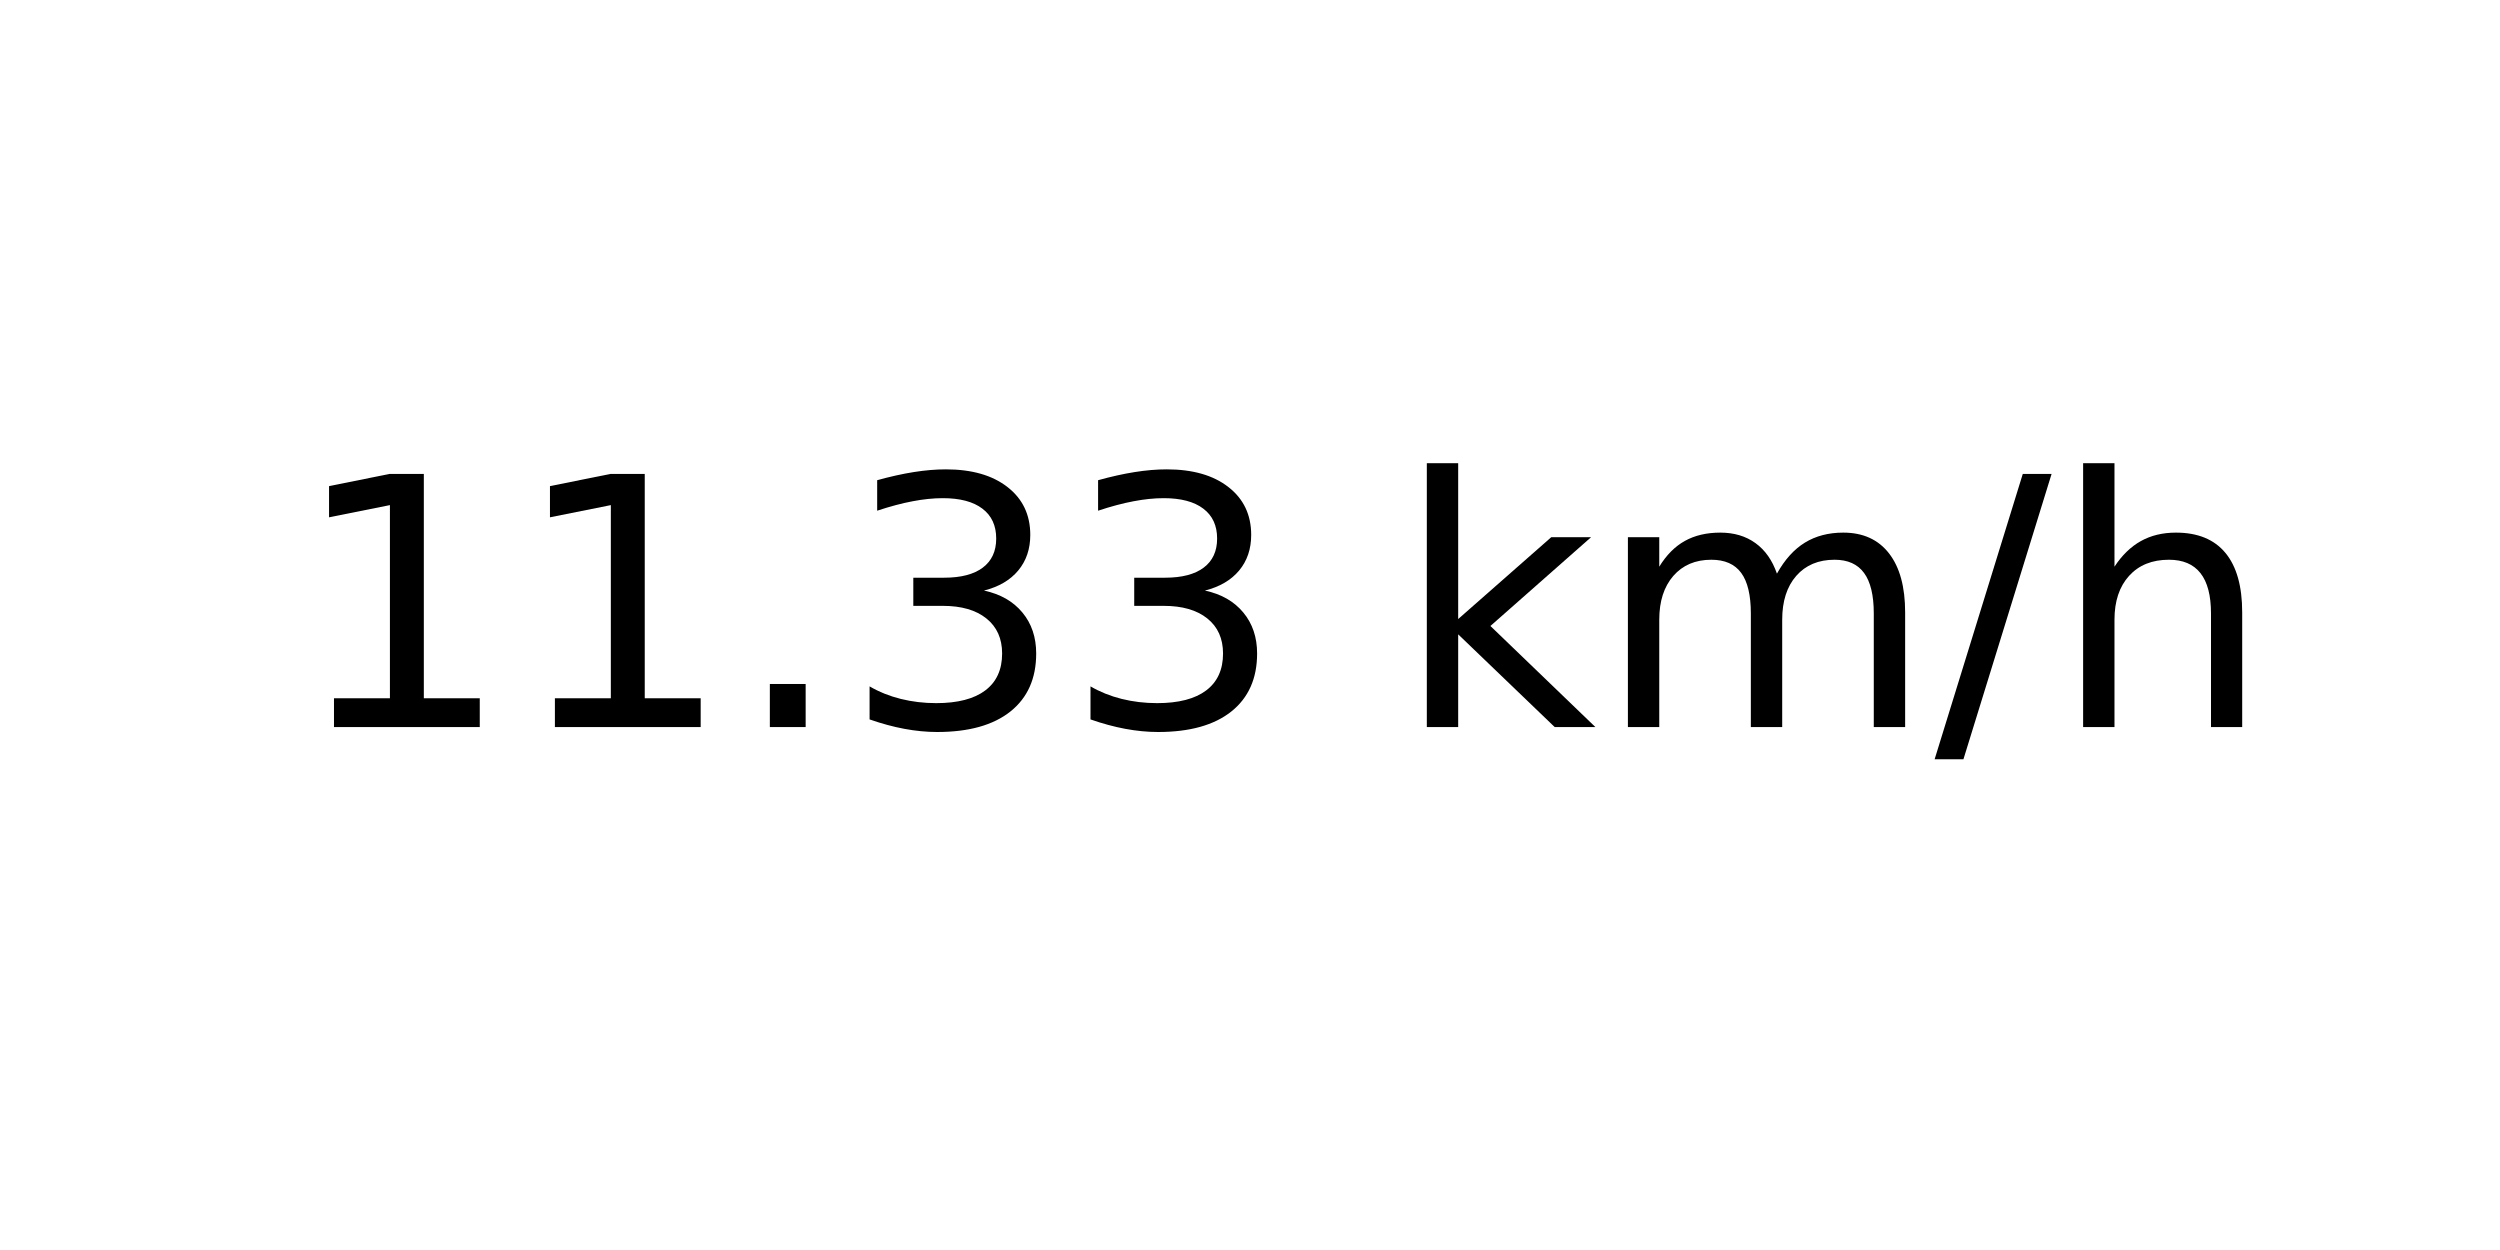
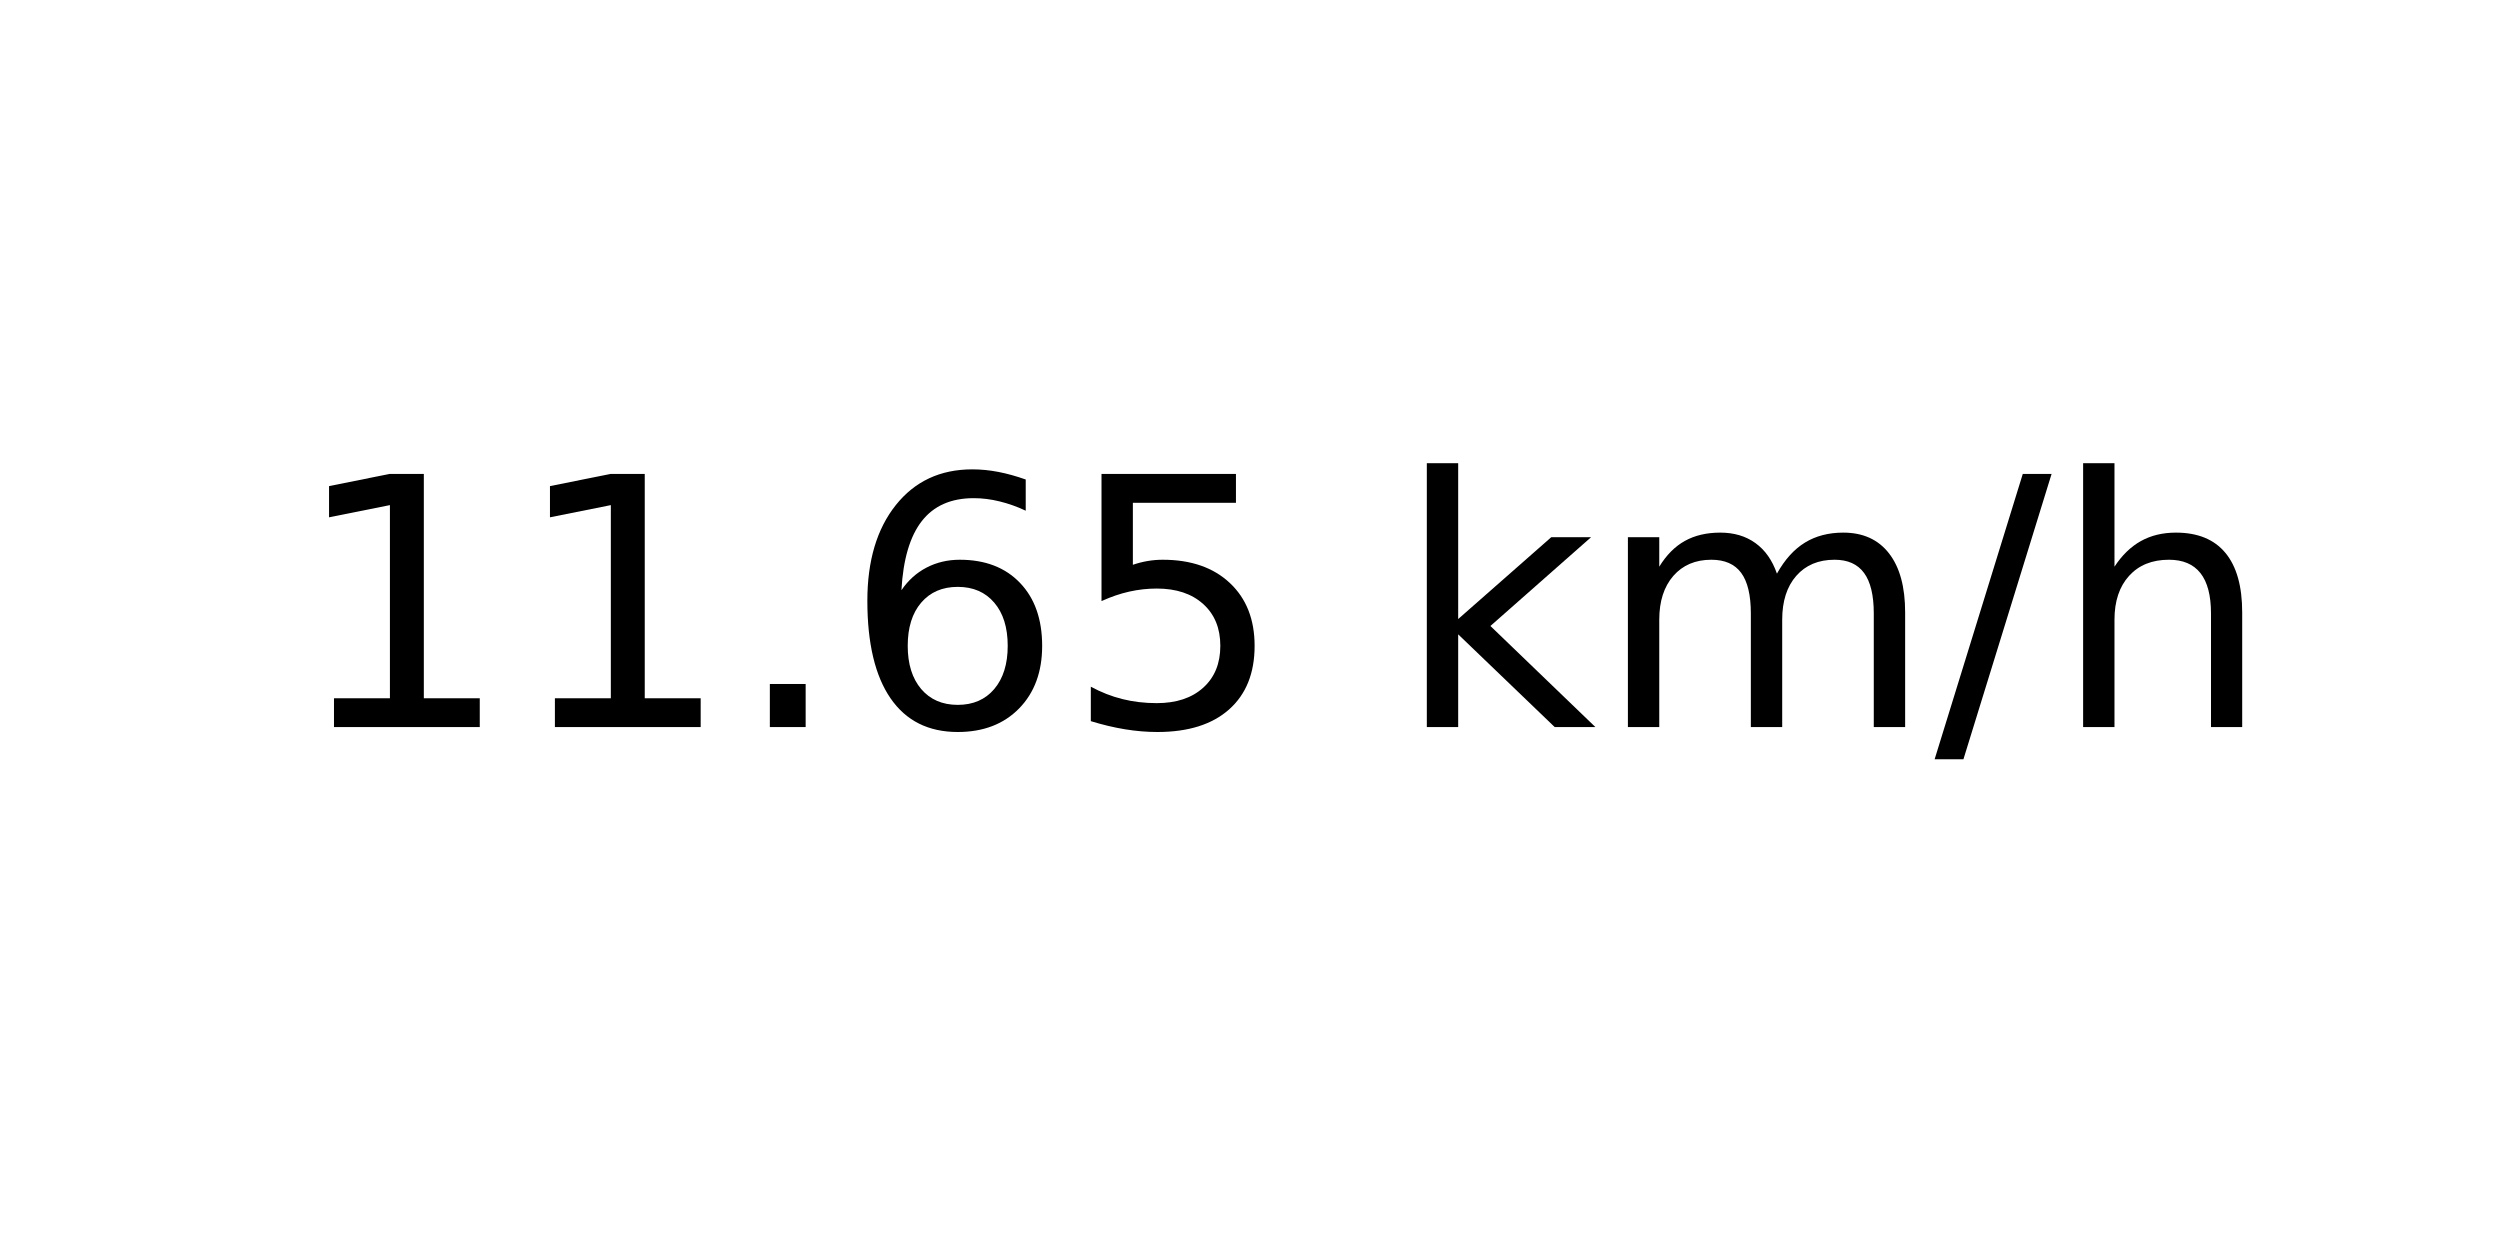
<svg xmlns="http://www.w3.org/2000/svg" xmlns:xlink="http://www.w3.org/1999/xlink" width="72pt" height="36pt" viewBox="0 0 72 36" version="1.1">
  <defs>
    <style type="text/css">*{stroke-linejoin: round; stroke-linecap: butt}</style>
  </defs>
  <g id="figure_1">
    <g id="axes_1">
      <g id="text_1">
        <g transform="translate(8.378125 20.93937) scale(0.1 -0.1)">
          <defs>
            <path id="DejaVuSans-31" d="M 794 531  L 1825 531  L 1825 4091  L 703 3866  L 703 4441  L 1819 4666  L 2450 4666  L 2450 531  L 3481 531  L 3481 0  L 794 0  L 794 531  z " transform="scale(0.015625)" />
            <path id="DejaVuSans-2e" d="M 684 794  L 1344 794  L 1344 0  L 684 0  L 684 794  z " transform="scale(0.015625)" />
-             <path id="DejaVuSans-33" d="M 2597 2516  Q 3050 2419 3304 2112  Q 3559 1806 3559 1356  Q 3559 666 3084 287  Q 2609 -91 1734 -91  Q 1441 -91 1130 -33  Q 819 25 488 141  L 488 750  Q 750 597 1062 519  Q 1375 441 1716 441  Q 2309 441 2620 675  Q 2931 909 2931 1356  Q 2931 1769 2642 2001  Q 2353 2234 1838 2234  L 1294 2234  L 1294 2753  L 1863 2753  Q 2328 2753 2575 2939  Q 2822 3125 2822 3475  Q 2822 3834 2567 4026  Q 2313 4219 1838 4219  Q 1578 4219 1281 4162  Q 984 4106 628 3988  L 628 4550  Q 988 4650 1302 4700  Q 1616 4750 1894 4750  Q 2613 4750 3031 4423  Q 3450 4097 3450 3541  Q 3450 3153 3228 2886  Q 3006 2619 2597 2516  z " transform="scale(0.015625)" />
+             <path id="DejaVuSans-36" d="M 2113 2584  Q 1688 2584 1439 2293  Q 1191 2003 1191 1497  Q 1191 994 1439 701  Q 1688 409 2113 409  Q 2538 409 2786 701  Q 3034 994 3034 1497  Q 3034 2003 2786 2293  Q 2538 2584 2113 2584  z M 3366 4563  L 3366 3988  Q 3128 4100 2886 4159  Q 2644 4219 2406 4219  Q 1781 4219 1451 3797  Q 1122 3375 1075 2522  Q 1259 2794 1537 2939  Q 1816 3084 2150 3084  Q 2853 3084 3261 2657  Q 3669 2231 3669 1497  Q 3669 778 3244 343  Q 2819 -91 2113 -91  Q 1303 -91 875 529  Q 447 1150 447 2328  Q 447 3434 972 4092  Q 1497 4750 2381 4750  Q 2619 4750 2861 4703  Q 3103 4656 3366 4563  z " transform="scale(0.015625)" />
+             <path id="DejaVuSans-35" d="M 691 4666  L 3169 4666  L 3169 4134  L 1269 4134  L 1269 2991  Q 1406 3038 1543 3061  Q 1681 3084 1819 3084  Q 2600 3084 3056 2656  Q 3513 2228 3513 1497  Q 3513 744 3044 326  Q 2575 -91 1722 -91  Q 1428 -91 1123 -41  Q 819 9 494 109  L 494 744  Q 775 591 1075 516  Q 1375 441 1709 441  Q 2250 441 2565 725  Q 2881 1009 2881 1497  Q 2881 1984 2565 2268  Q 2250 2553 1709 2553  Q 1456 2553 1204 2497  Q 953 2441 691 2322  L 691 4666  z " transform="scale(0.015625)" />
            <path id="DejaVuSans-20" transform="scale(0.015625)" />
            <path id="DejaVuSans-6b" d="M 581 4863  L 1159 4863  L 1159 1991  L 2875 3500  L 3609 3500  L 1753 1863  L 3688 0  L 2938 0  L 1159 1709  L 1159 0  L 581 0  L 581 4863  z " transform="scale(0.015625)" />
            <path id="DejaVuSans-6d" d="M 3328 2828  Q 3544 3216 3844 3400  Q 4144 3584 4550 3584  Q 5097 3584 5394 3201  Q 5691 2819 5691 2113  L 5691 0  L 5113 0  L 5113 2094  Q 5113 2597 4934 2840  Q 4756 3084 4391 3084  Q 3944 3084 3684 2787  Q 3425 2491 3425 1978  L 3425 0  L 2847 0  L 2847 2094  Q 2847 2600 2669 2842  Q 2491 3084 2119 3084  Q 1678 3084 1418 2786  Q 1159 2488 1159 1978  L 1159 0  L 581 0  L 581 3500  L 1159 3500  L 1159 2956  Q 1356 3278 1631 3431  Q 1906 3584 2284 3584  Q 2666 3584 2933 3390  Q 3200 3197 3328 2828  z " transform="scale(0.015625)" />
            <path id="DejaVuSans-2f" d="M 1625 4666  L 2156 4666  L 531 -594  L 0 -594  L 1625 4666  z " transform="scale(0.015625)" />
            <path id="DejaVuSans-68" d="M 3513 2113  L 3513 0  L 2938 0  L 2938 2094  Q 2938 2591 2744 2837  Q 2550 3084 2163 3084  Q 1697 3084 1428 2787  Q 1159 2491 1159 1978  L 1159 0  L 581 0  L 581 4863  L 1159 4863  L 1159 2956  Q 1366 3272 1645 3428  Q 1925 3584 2291 3584  Q 2894 3584 3203 3211  Q 3513 2838 3513 2113  z " transform="scale(0.015625)" />
          </defs>
          <use xlink:href="#DejaVuSans-31" />
          <use xlink:href="#DejaVuSans-31" x="63.623" />
          <use xlink:href="#DejaVuSans-2e" x="127.246" />
-           <use xlink:href="#DejaVuSans-33" x="159.033" />
-           <use xlink:href="#DejaVuSans-33" x="222.656" />
+           <use xlink:href="#DejaVuSans-36" x="159.033" />
+           <use xlink:href="#DejaVuSans-35" x="222.656" />
          <use xlink:href="#DejaVuSans-20" x="286.279" />
          <use xlink:href="#DejaVuSans-6b" x="318.066" />
          <use xlink:href="#DejaVuSans-6d" x="375.977" />
          <use xlink:href="#DejaVuSans-2f" x="473.389" />
          <use xlink:href="#DejaVuSans-68" x="507.08" />
        </g>
      </g>
    </g>
  </g>
</svg>
